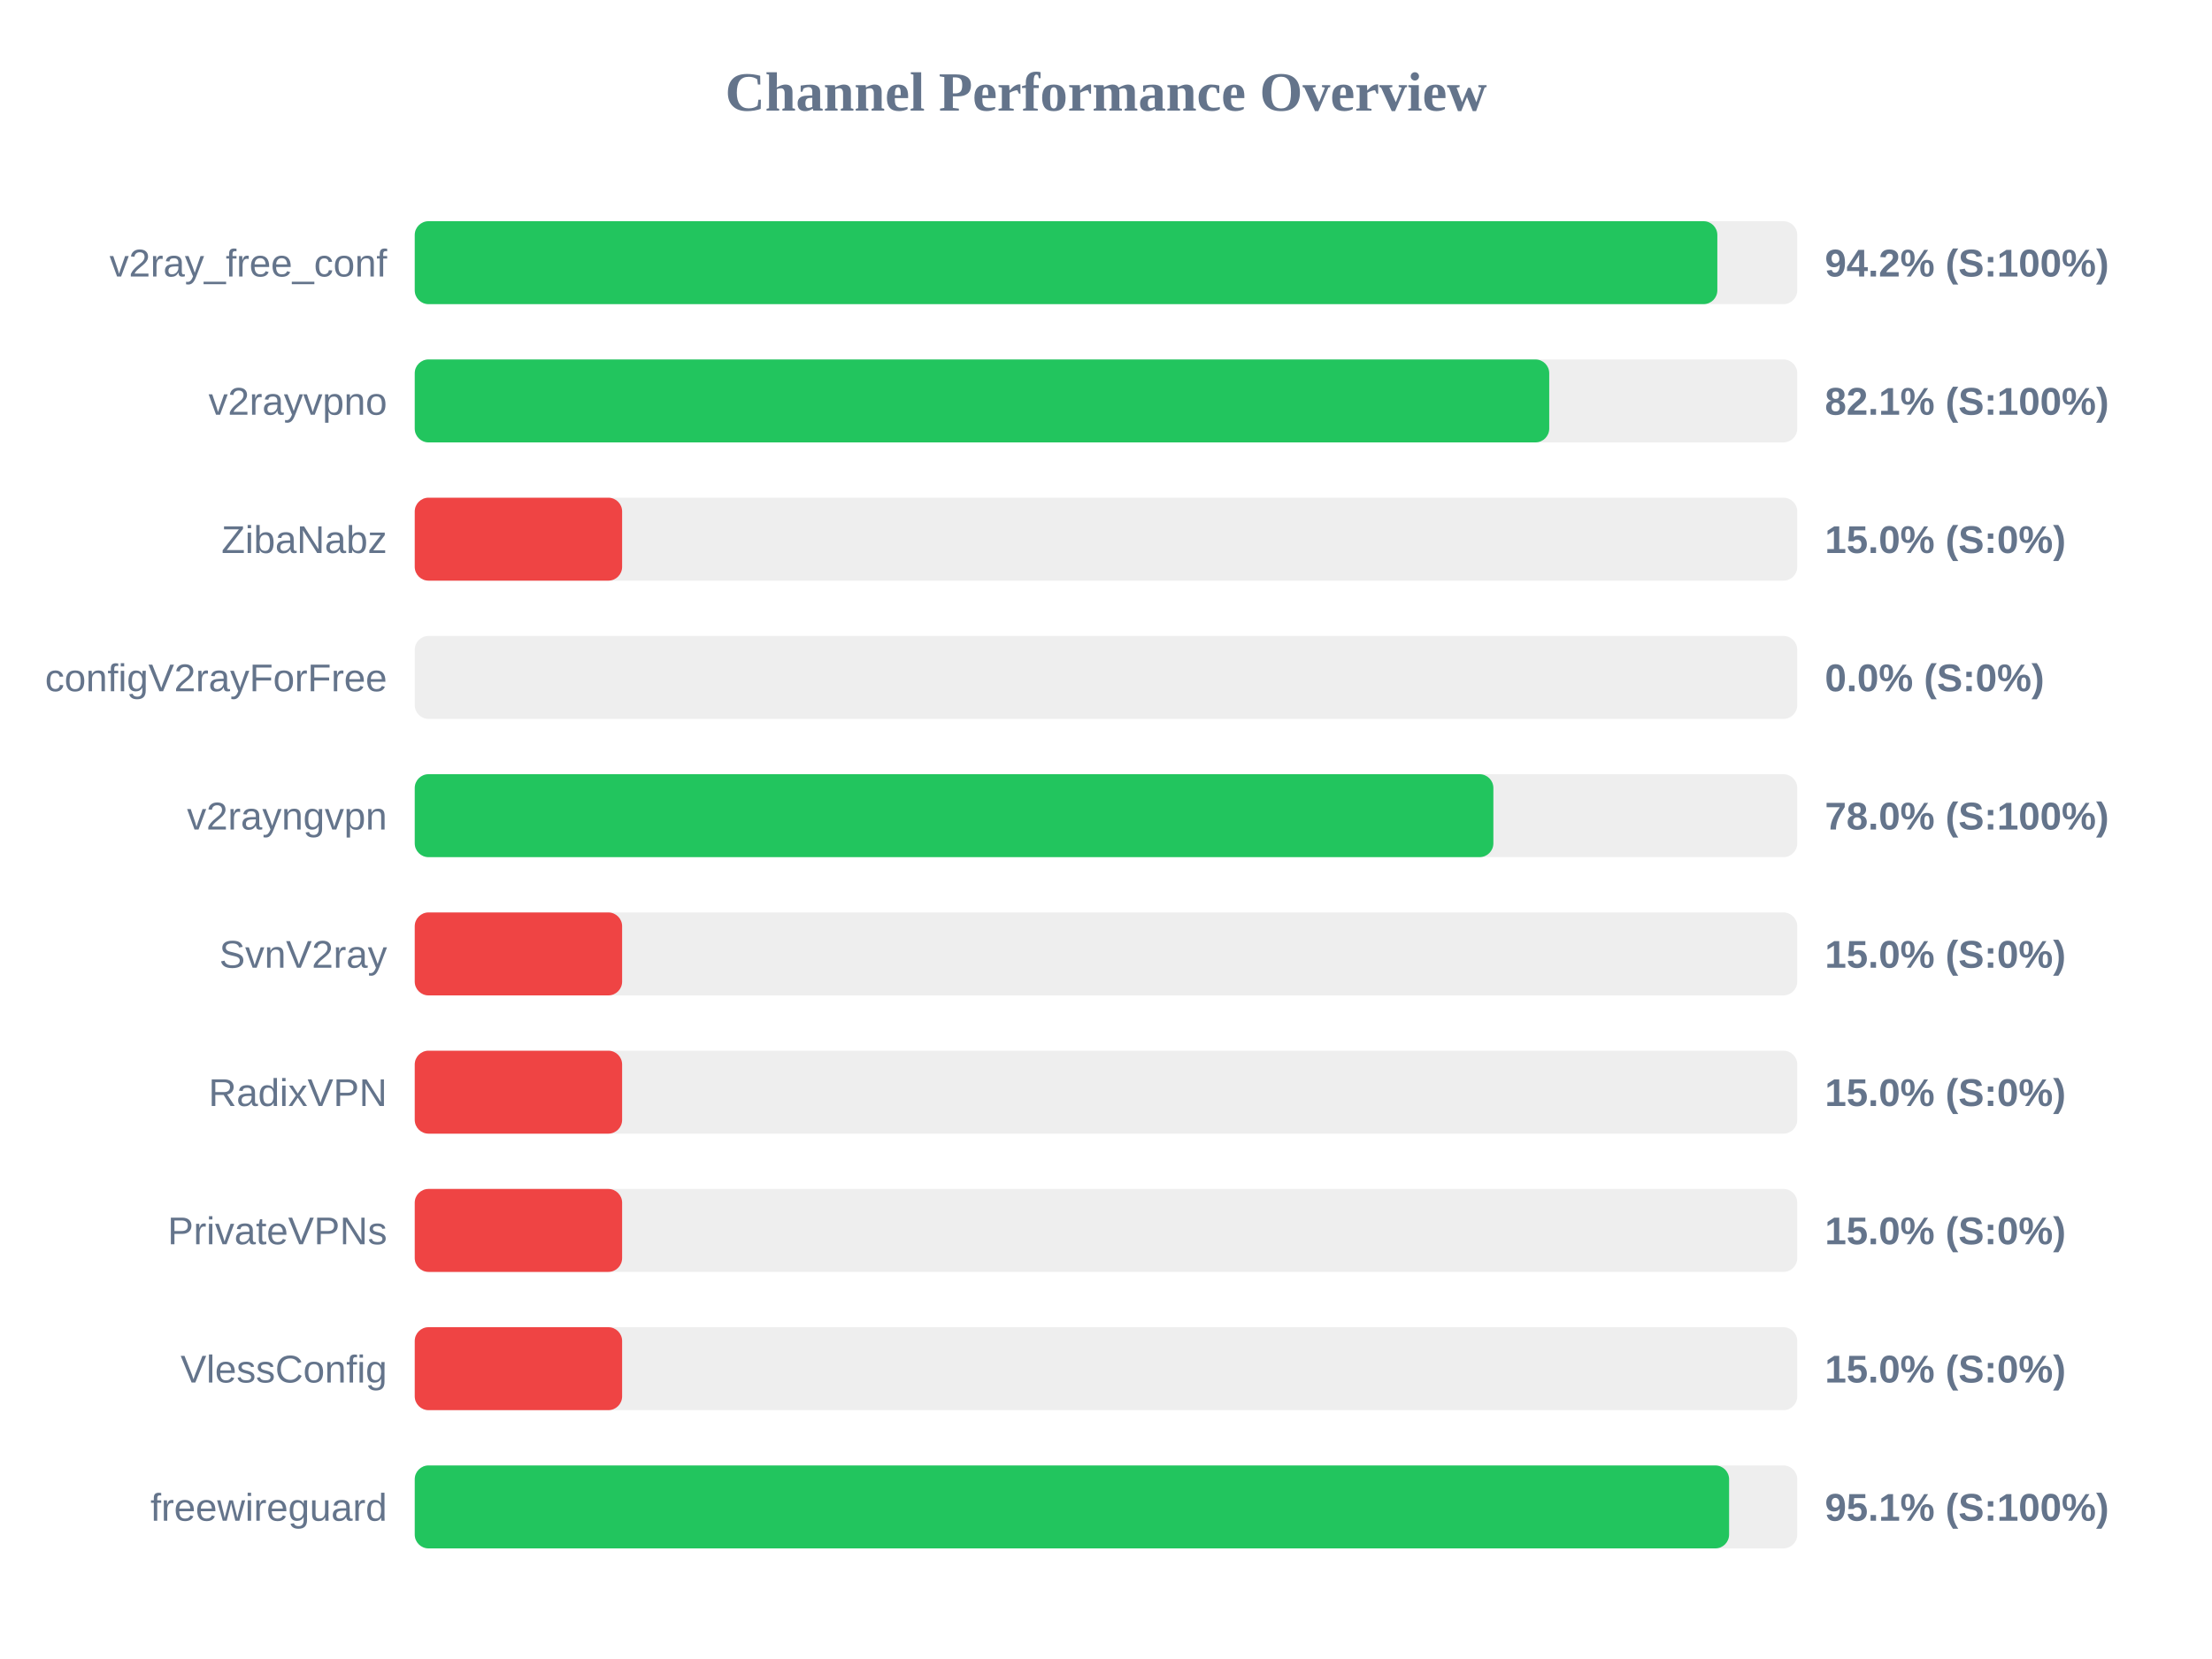
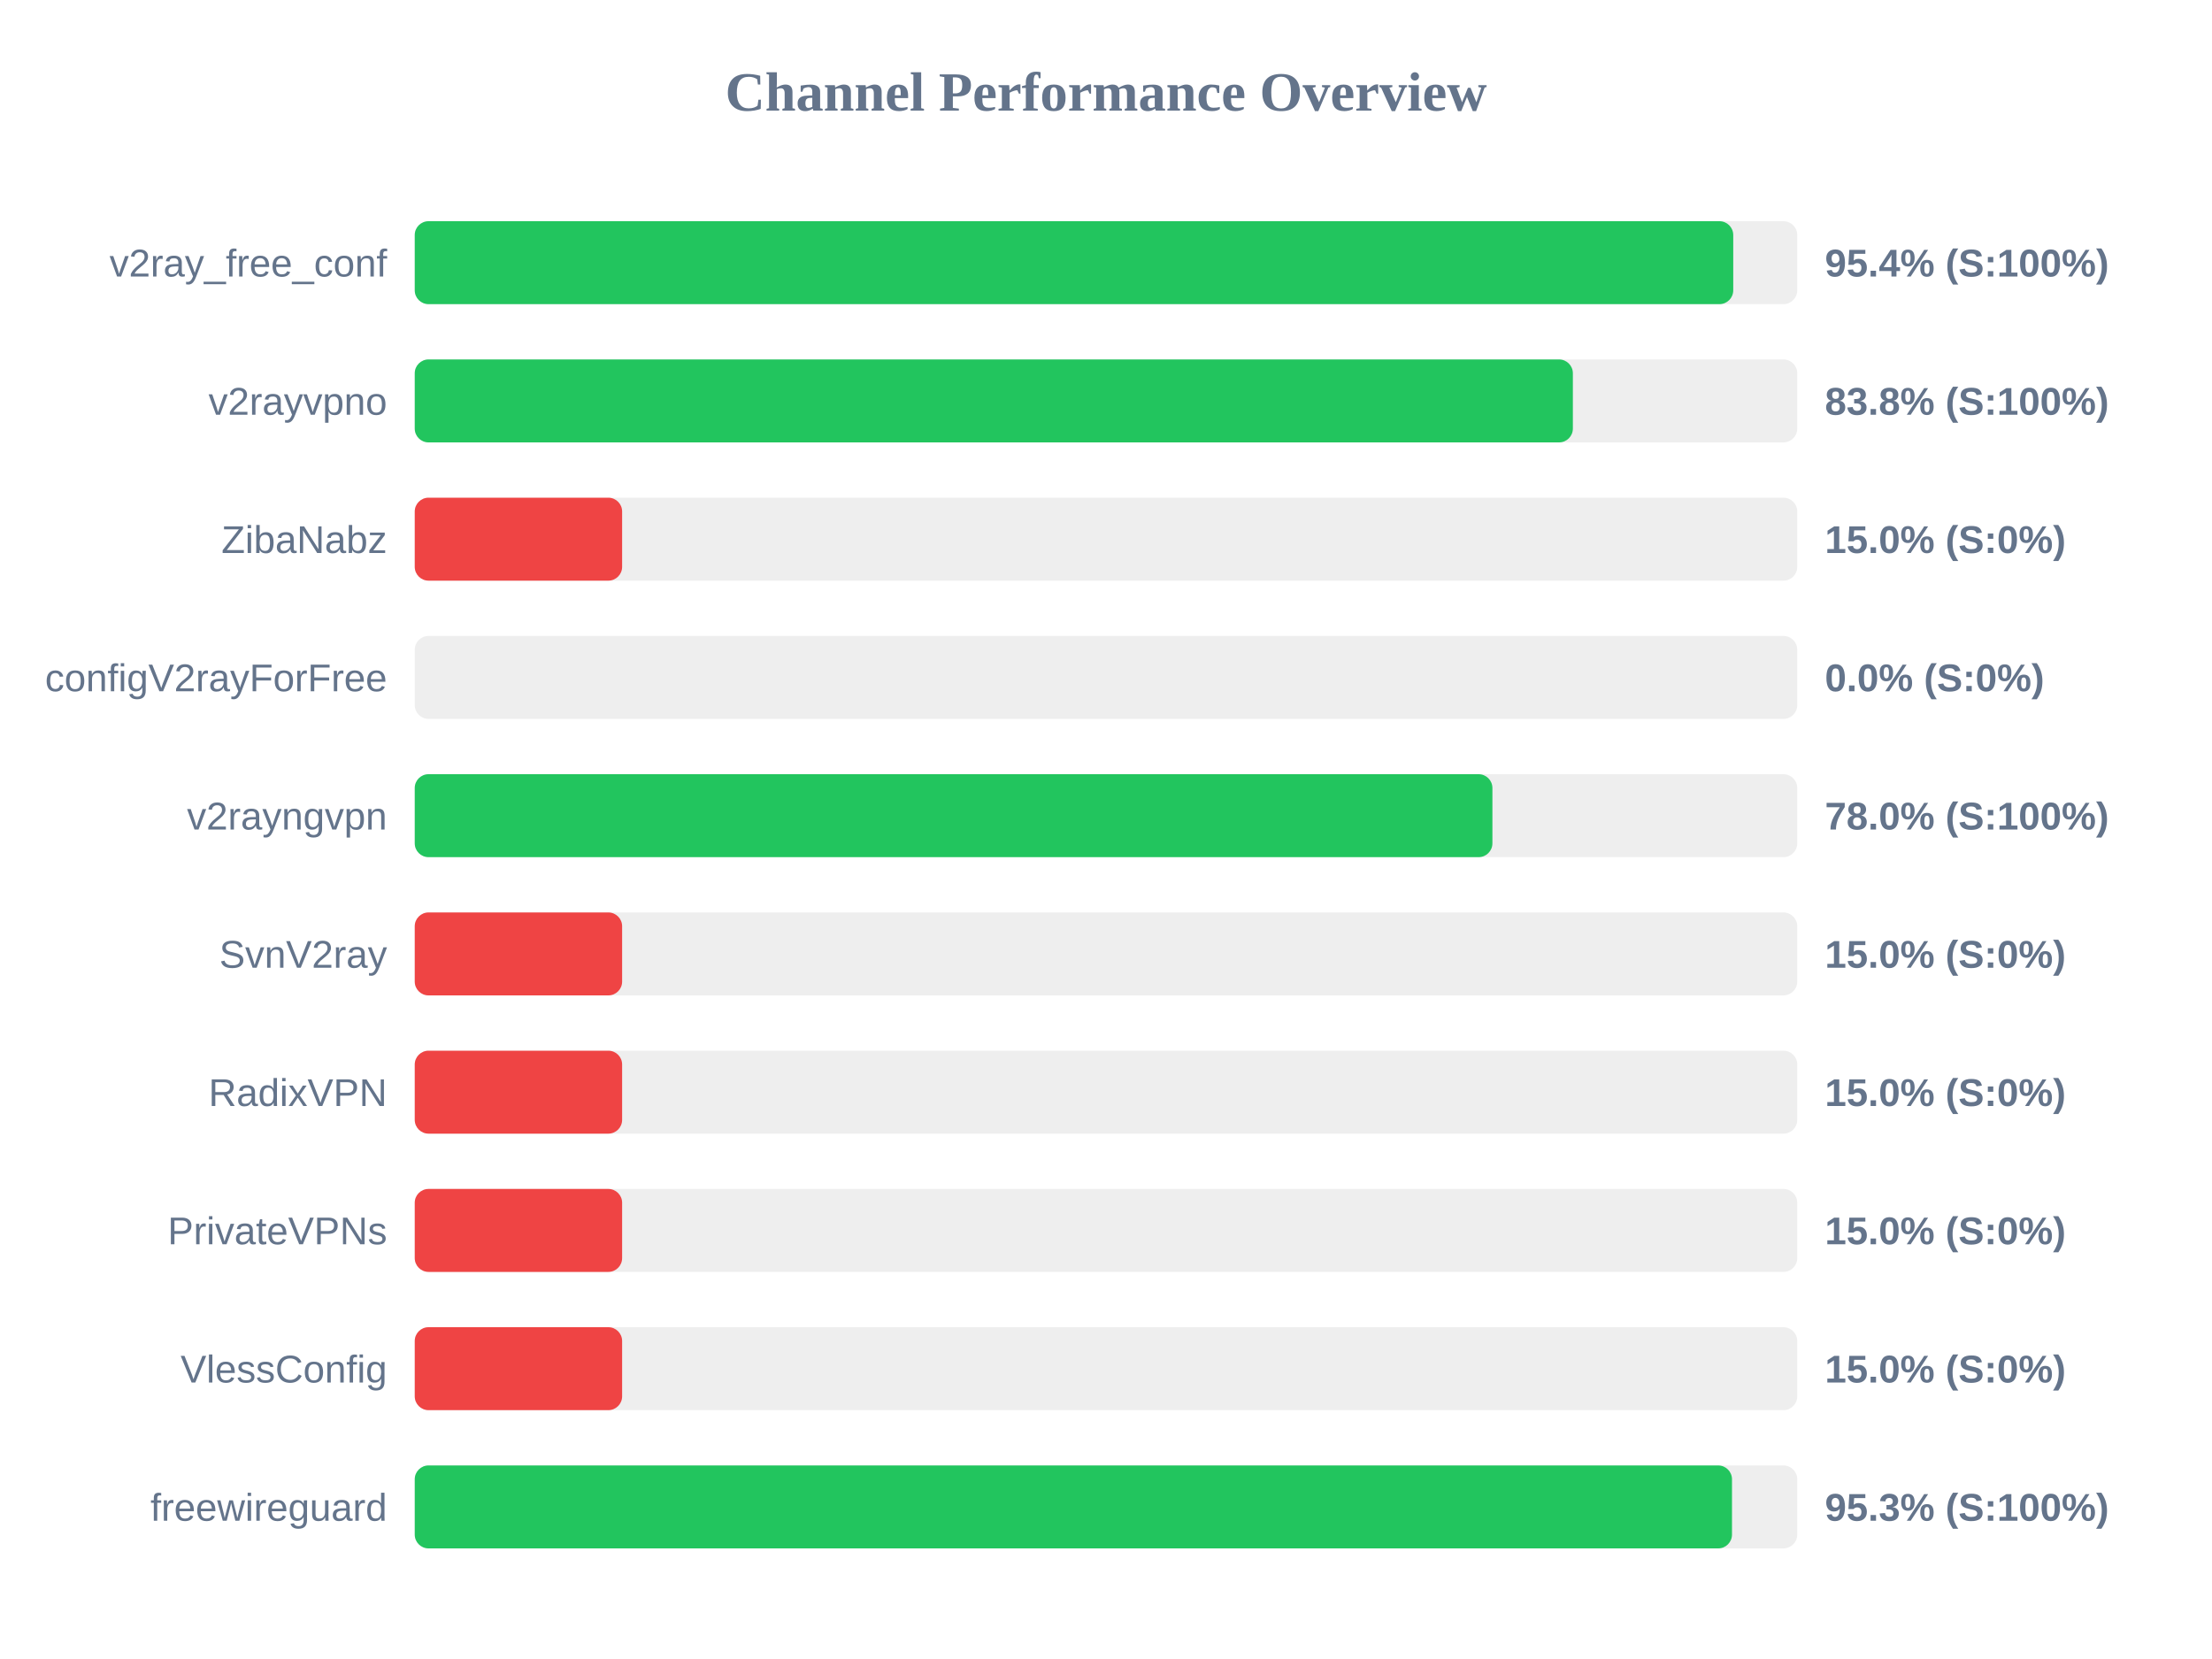
<svg xmlns="http://www.w3.org/2000/svg" width="800" height="600" version="1.1">
  <style>
        .row { font: 14px Arial; fill: #64748b; }
        .score { font: bold 14px Arial; fill: #64748b; }
    </style>
  <text x="400" y="40" text-anchor="middle" font-size="20px" font-weight="bold" fill="#64748b">Channel Performance Overview</text>
  <rect x="150" y="80" width="500" height="30" fill="#eee" rx="5" />
-   <rect x="150" y="80" width="471.1" height="30" fill="#22c55e" rx="5" />
+   <rect x="150" y="80" width="476.85" height="30" fill="#22c55e" rx="5" />
  <text x="140" y="100" text-anchor="end" class="row">v2ray_free_conf</text>
-   <text x="660" y="100" text-anchor="start" class="score">94.2% (S:100%)</text>
+   <text x="660" y="100" text-anchor="start" class="score">95.4% (S:100%)</text>
  <rect x="150" y="130" width="500" height="30" fill="#eee" rx="5" />
-   <rect x="150" y="130" width="410.3" height="30" fill="#22c55e" rx="5" />
+   <rect x="150" y="130" width="418.85" height="30" fill="#22c55e" rx="5" />
  <text x="140" y="150" text-anchor="end" class="row">v2rayvpno</text>
-   <text x="660" y="150" text-anchor="start" class="score">82.1% (S:100%)</text>
+   <text x="660" y="150" text-anchor="start" class="score">83.8% (S:100%)</text>
  <rect x="150" y="180" width="500" height="30" fill="#eee" rx="5" />
  <rect x="150" y="180" width="75.0" height="30" fill="#ef4444" rx="5" />
  <text x="140" y="200" text-anchor="end" class="row">ZibaNabz</text>
  <text x="660" y="200" text-anchor="start" class="score">15.0% (S:0%)</text>
  <rect x="150" y="230" width="500" height="30" fill="#eee" rx="5" />
  <rect x="150" y="230" width="0.0" height="30" fill="#ef4444" rx="5" />
  <text x="140" y="250" text-anchor="end" class="row">configV2rayForFree</text>
  <text x="660" y="250" text-anchor="start" class="score">0.0% (S:0%)</text>
  <rect x="150" y="280" width="500" height="30" fill="#eee" rx="5" />
-   <rect x="150" y="280" width="390.1" height="30" fill="#22c55e" rx="5" />
+   <rect x="150" y="280" width="389.75" height="30" fill="#22c55e" rx="5" />
  <text x="140" y="300" text-anchor="end" class="row">v2rayngvpn</text>
  <text x="660" y="300" text-anchor="start" class="score">78.0% (S:100%)</text>
  <rect x="150" y="330" width="500" height="30" fill="#eee" rx="5" />
  <rect x="150" y="330" width="75.0" height="30" fill="#ef4444" rx="5" />
  <text x="140" y="350" text-anchor="end" class="row">SvnV2ray</text>
  <text x="660" y="350" text-anchor="start" class="score">15.0% (S:0%)</text>
  <rect x="150" y="380" width="500" height="30" fill="#eee" rx="5" />
  <rect x="150" y="380" width="75.0" height="30" fill="#ef4444" rx="5" />
  <text x="140" y="400" text-anchor="end" class="row">RadixVPN</text>
  <text x="660" y="400" text-anchor="start" class="score">15.0% (S:0%)</text>
  <rect x="150" y="430" width="500" height="30" fill="#eee" rx="5" />
  <rect x="150" y="430" width="75.0" height="30" fill="#ef4444" rx="5" />
  <text x="140" y="450" text-anchor="end" class="row">PrivateVPNs</text>
  <text x="660" y="450" text-anchor="start" class="score">15.0% (S:0%)</text>
  <rect x="150" y="480" width="500" height="30" fill="#eee" rx="5" />
  <rect x="150" y="480" width="75.0" height="30" fill="#ef4444" rx="5" />
  <text x="140" y="500" text-anchor="end" class="row">VlessConfig</text>
  <text x="660" y="500" text-anchor="start" class="score">15.0% (S:0%)</text>
  <rect x="150" y="530" width="500" height="30" fill="#eee" rx="5" />
-   <rect x="150" y="530" width="475.35" height="30" fill="#22c55e" rx="5" />
+   <rect x="150" y="530" width="476.4" height="30" fill="#22c55e" rx="5" />
  <text x="140" y="550" text-anchor="end" class="row">freewireguard</text>
-   <text x="660" y="550" text-anchor="start" class="score">95.1% (S:100%)</text>
+   <text x="660" y="550" text-anchor="start" class="score">95.3% (S:100%)</text>
</svg>
